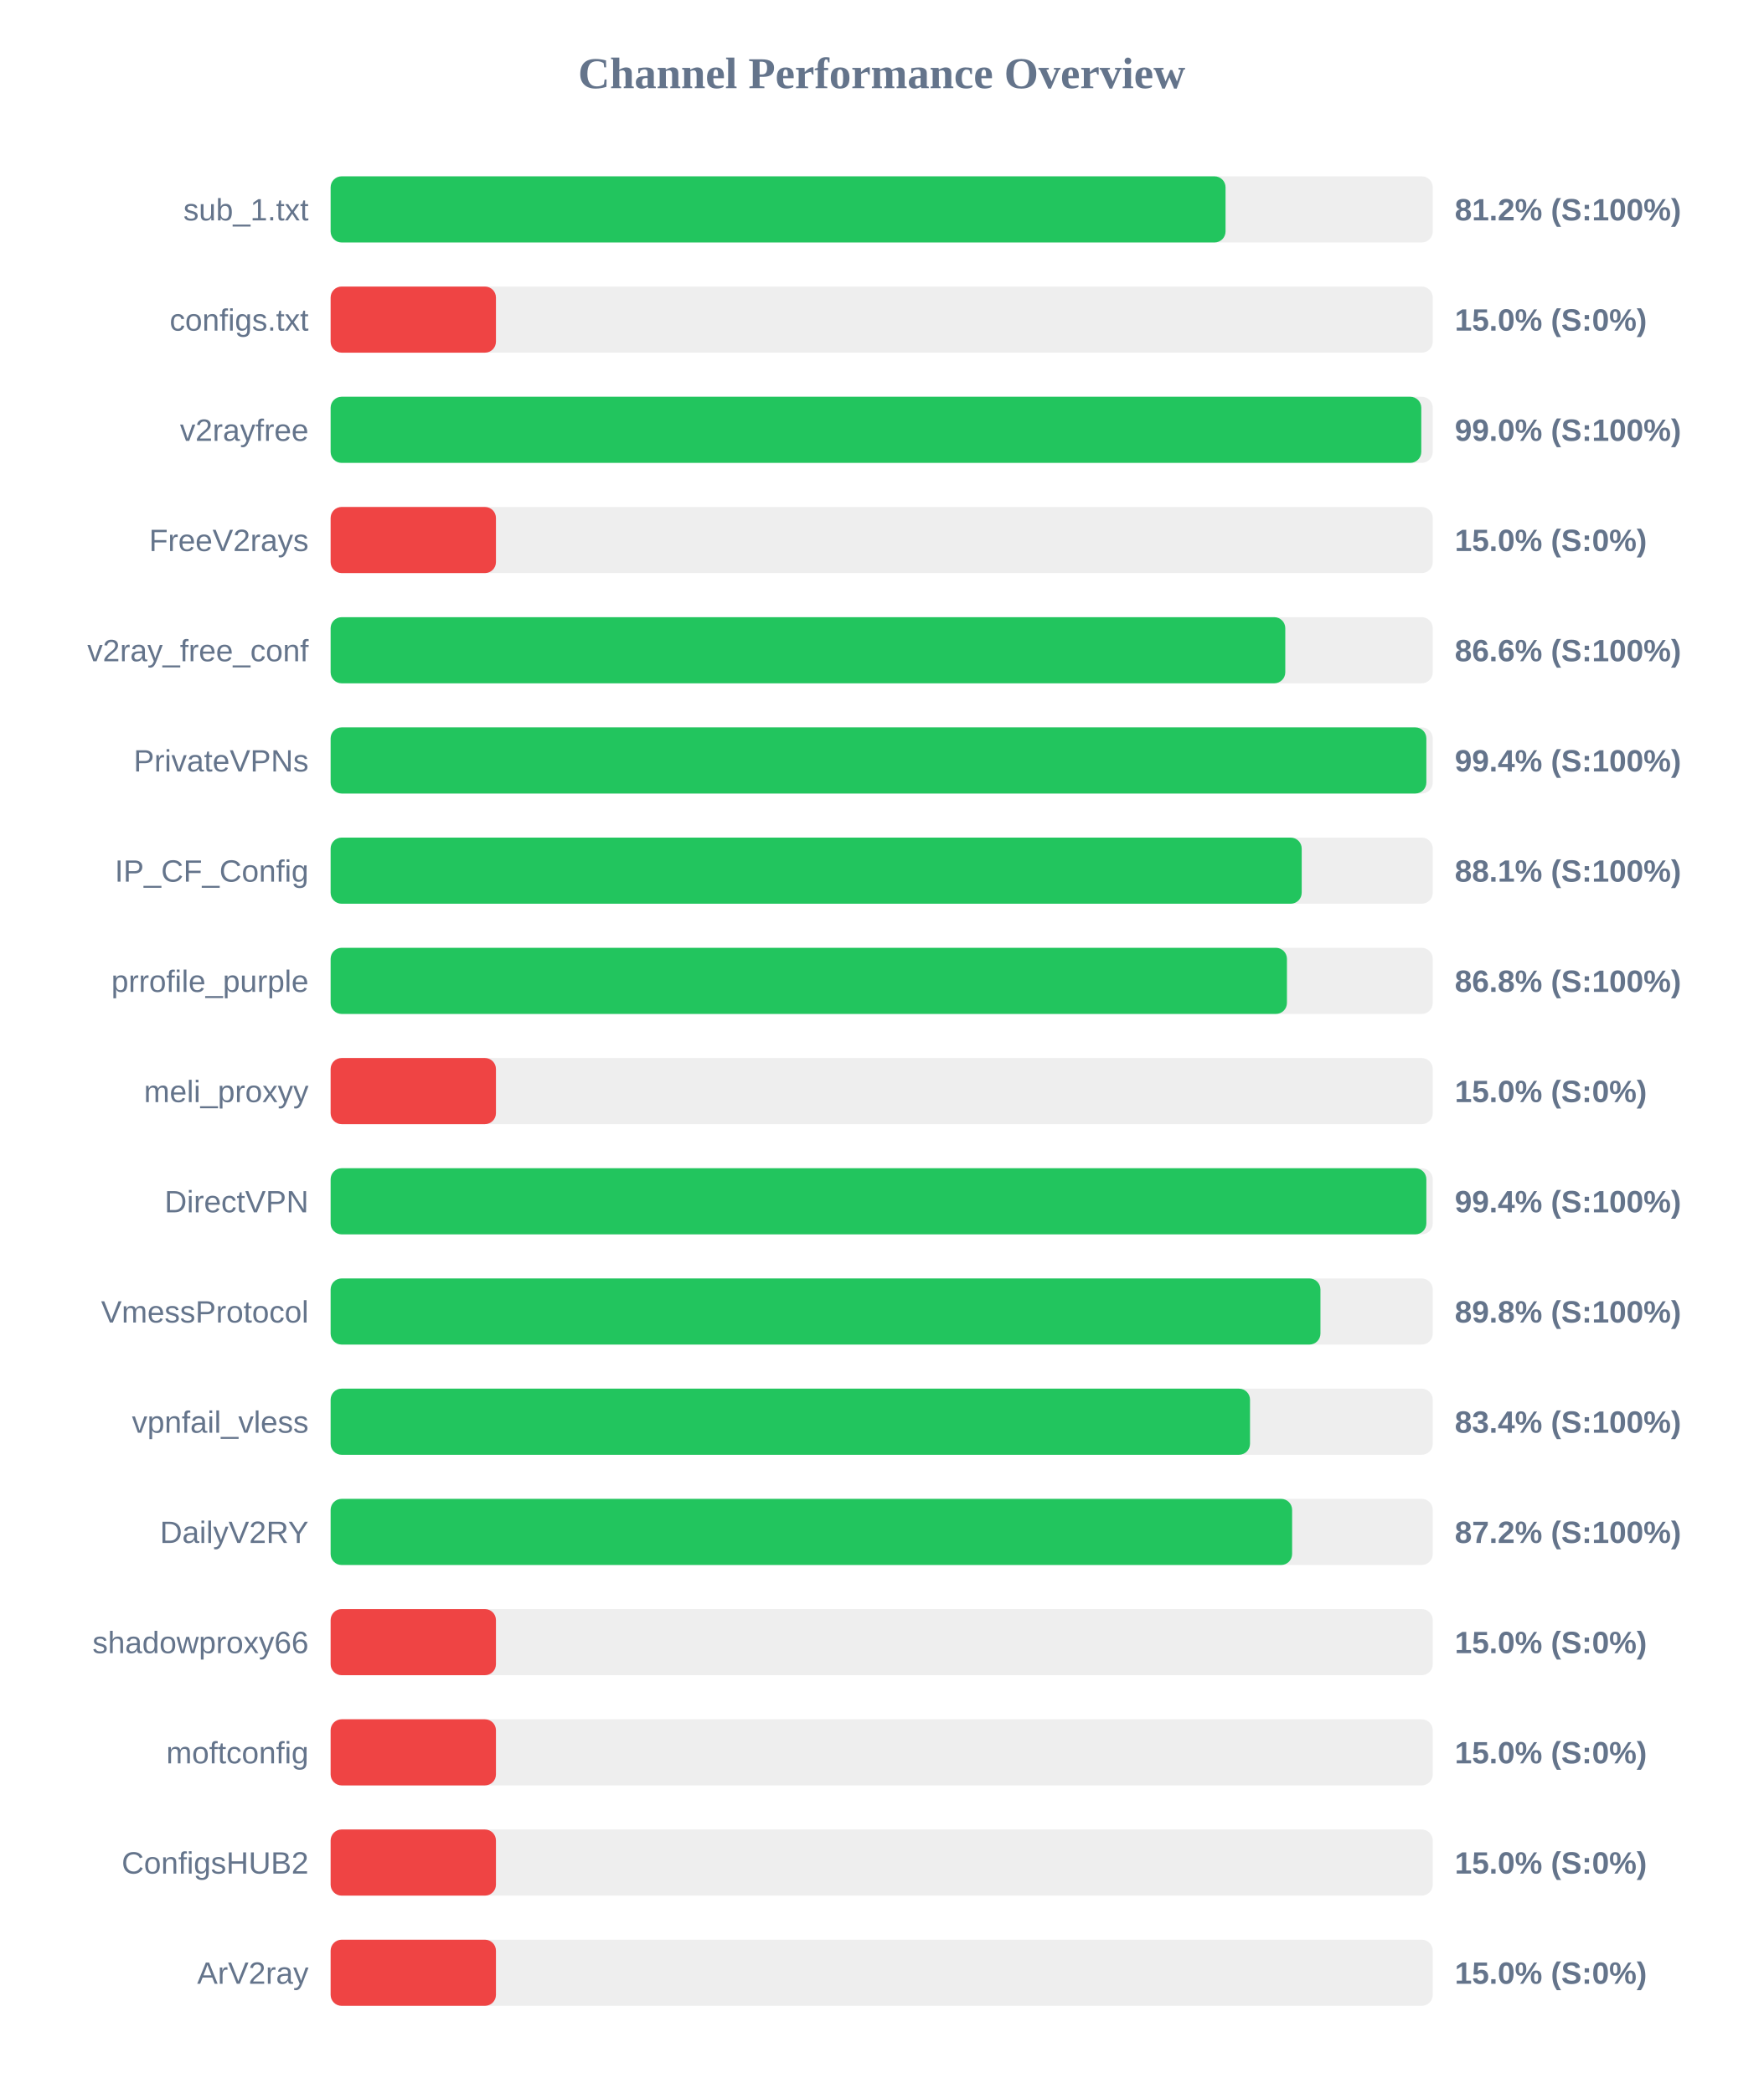
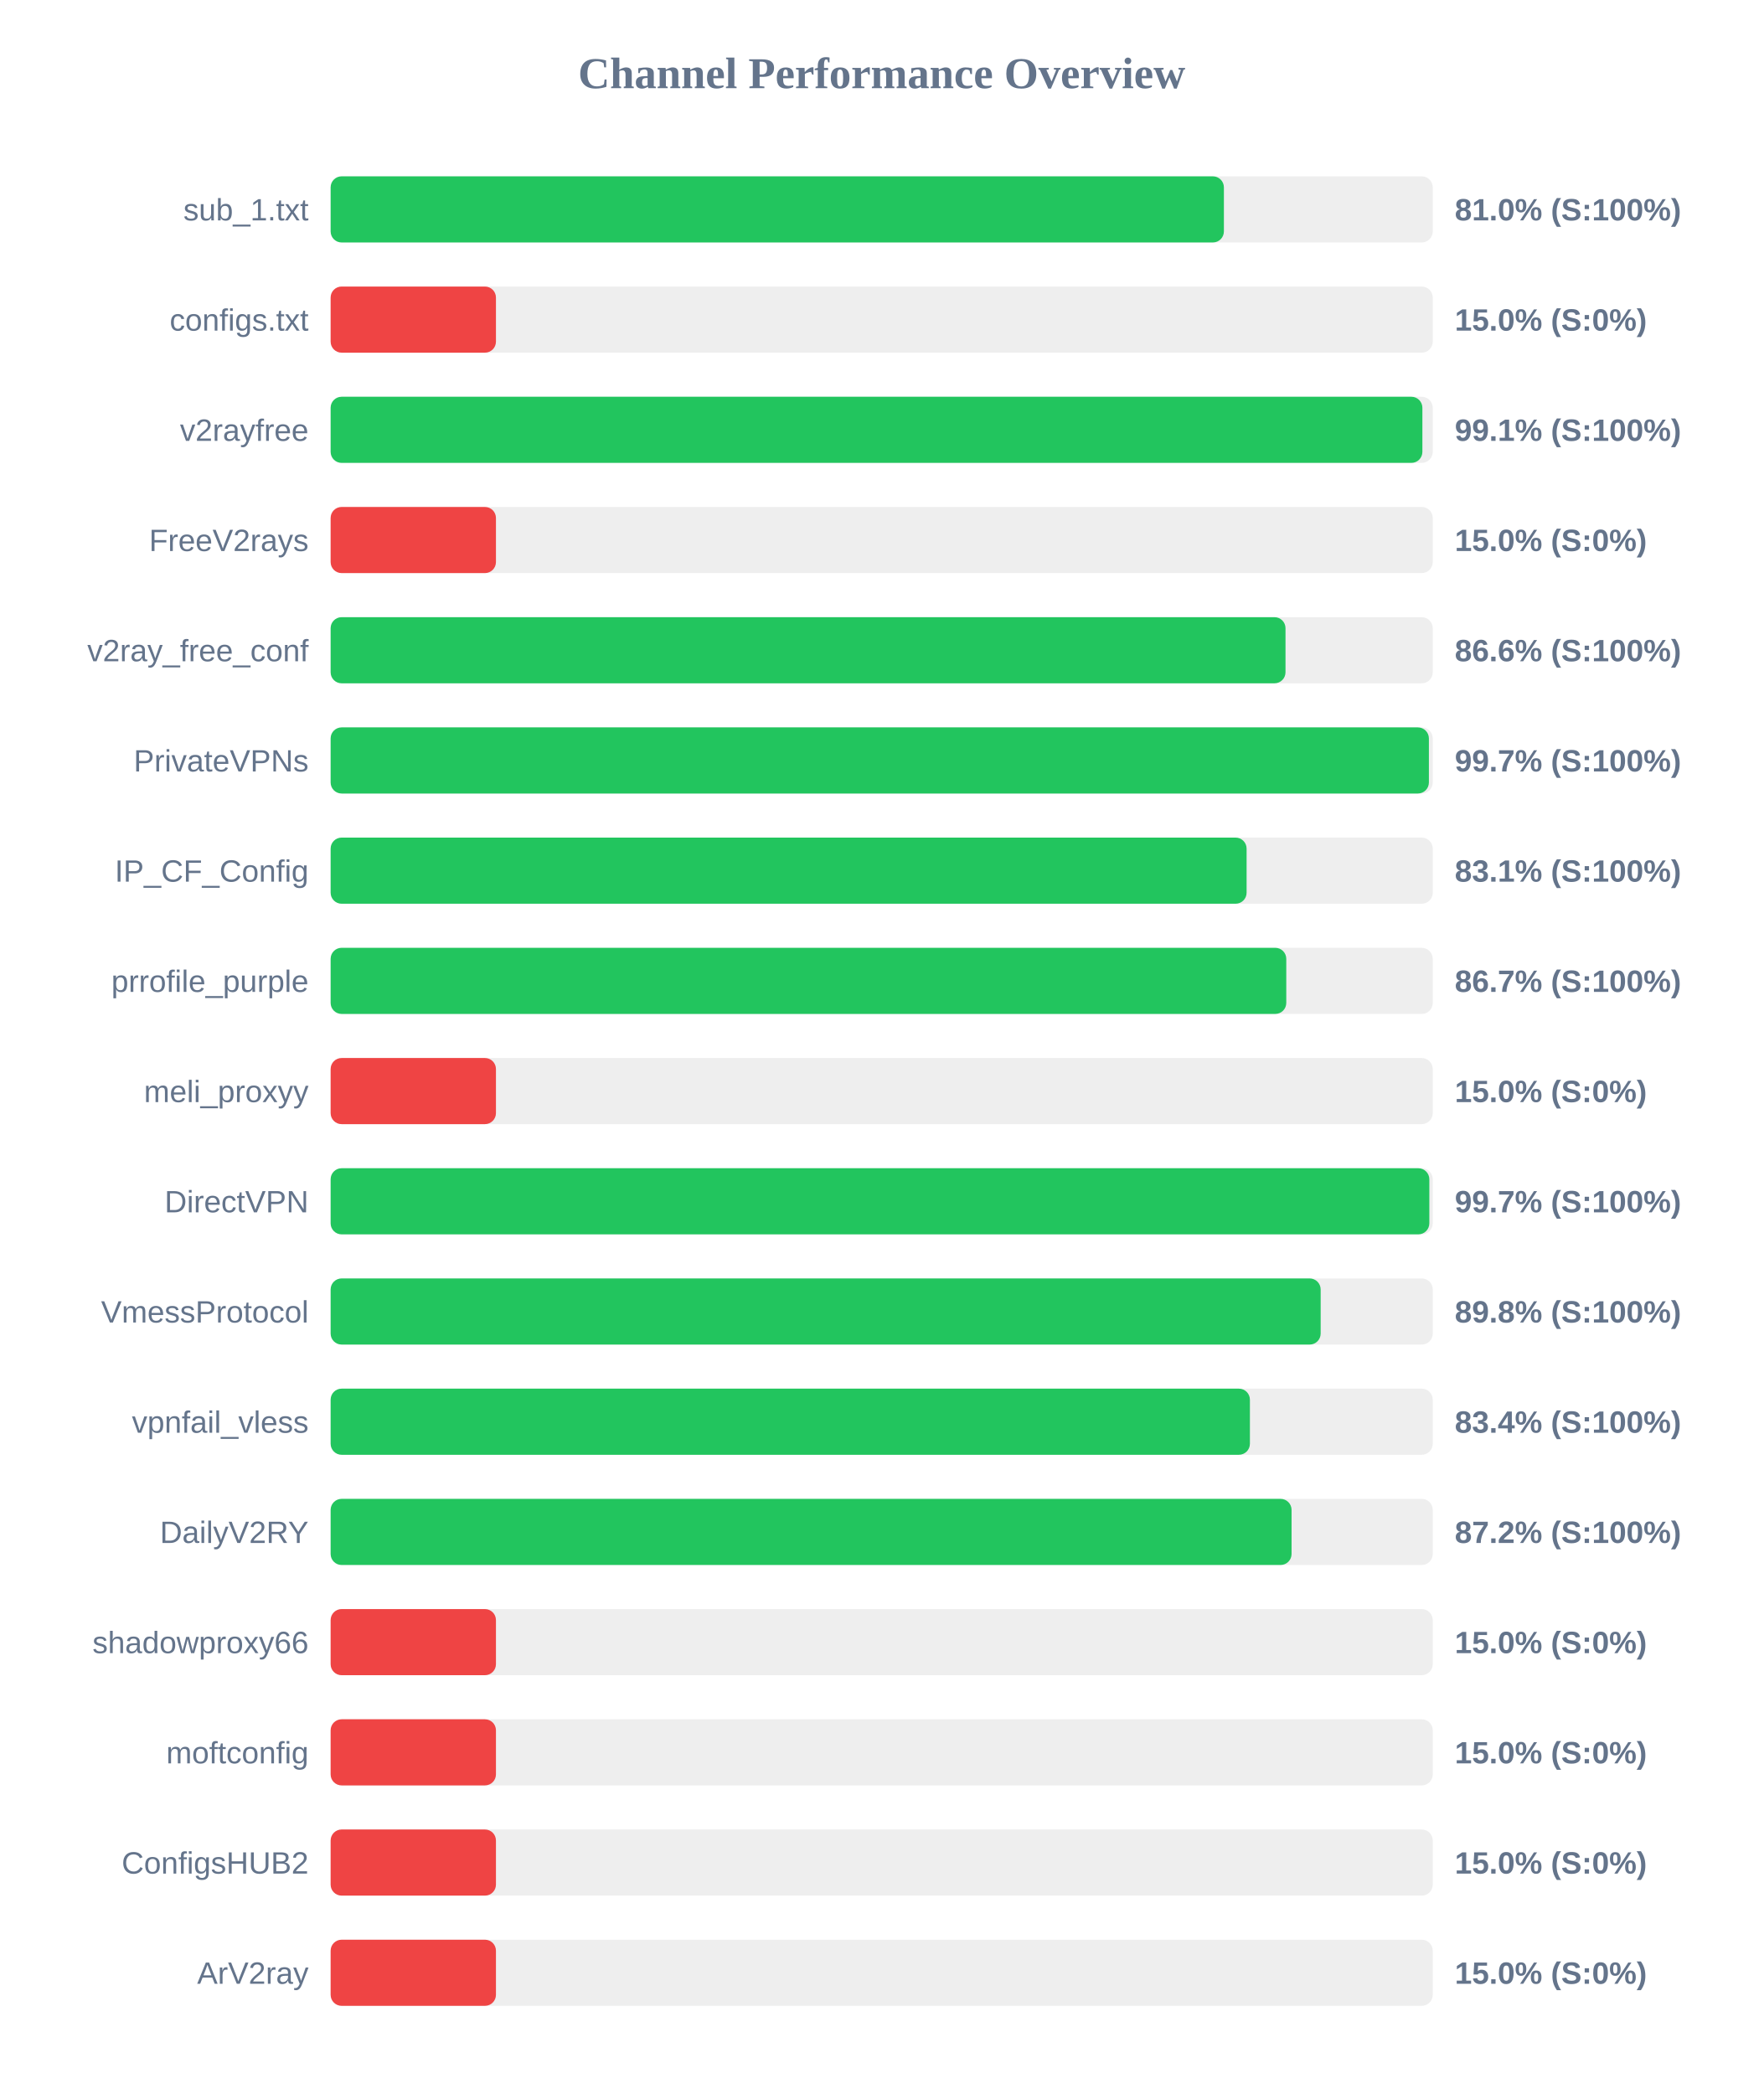
<svg xmlns="http://www.w3.org/2000/svg" width="800" height="950" version="1.1">
  <style>
        .row { font: 14px Arial; fill: #64748b; }
        .score { font: bold 14px Arial; fill: #64748b; }
    </style>
  <text x="400" y="40" text-anchor="middle" font-size="20px" font-weight="bold" fill="#64748b">Channel Performance Overview</text>
  <rect x="150" y="80" width="500" height="30" fill="#eee" rx="5" />
-   <rect x="150" y="80" width="406.0" height="30" fill="#22c55e" rx="5" />
+   <rect x="150" y="80" width="405.25" height="30" fill="#22c55e" rx="5" />
  <text x="140" y="100" text-anchor="end" class="row">sub_1.txt</text>
-   <text x="660" y="100" text-anchor="start" class="score">81.2% (S:100%)</text>
+   <text x="660" y="100" text-anchor="start" class="score">81.0% (S:100%)</text>
  <rect x="150" y="130" width="500" height="30" fill="#eee" rx="5" />
  <rect x="150" y="130" width="75.0" height="30" fill="#ef4444" rx="5" />
  <text x="140" y="150" text-anchor="end" class="row">configs.txt</text>
  <text x="660" y="150" text-anchor="start" class="score">15.0% (S:0%)</text>
  <rect x="150" y="180" width="500" height="30" fill="#eee" rx="5" />
-   <rect x="150" y="180" width="494.8" height="30" fill="#22c55e" rx="5" />
+   <rect x="150" y="180" width="495.3" height="30" fill="#22c55e" rx="5" />
  <text x="140" y="200" text-anchor="end" class="row">v2rayfree</text>
-   <text x="660" y="200" text-anchor="start" class="score">99.0% (S:100%)</text>
+   <text x="660" y="200" text-anchor="start" class="score">99.1% (S:100%)</text>
  <rect x="150" y="230" width="500" height="30" fill="#eee" rx="5" />
  <rect x="150" y="230" width="75.0" height="30" fill="#ef4444" rx="5" />
  <text x="140" y="250" text-anchor="end" class="row">FreeV2rays</text>
  <text x="660" y="250" text-anchor="start" class="score">15.0% (S:0%)</text>
  <rect x="150" y="280" width="500" height="30" fill="#eee" rx="5" />
-   <rect x="150" y="280" width="433.1" height="30" fill="#22c55e" rx="5" />
+   <rect x="150" y="280" width="433.2" height="30" fill="#22c55e" rx="5" />
  <text x="140" y="300" text-anchor="end" class="row">v2ray_free_conf</text>
  <text x="660" y="300" text-anchor="start" class="score">86.6% (S:100%)</text>
  <rect x="150" y="330" width="500" height="30" fill="#eee" rx="5" />
-   <rect x="150" y="330" width="497.1" height="30" fill="#22c55e" rx="5" />
+   <rect x="150" y="330" width="498.25" height="30" fill="#22c55e" rx="5" />
  <text x="140" y="350" text-anchor="end" class="row">PrivateVPNs</text>
-   <text x="660" y="350" text-anchor="start" class="score">99.4% (S:100%)</text>
+   <text x="660" y="350" text-anchor="start" class="score">99.7% (S:100%)</text>
  <rect x="150" y="380" width="500" height="30" fill="#eee" rx="5" />
-   <rect x="150" y="380" width="440.55" height="30" fill="#22c55e" rx="5" />
+   <rect x="150" y="380" width="415.55" height="30" fill="#22c55e" rx="5" />
  <text x="140" y="400" text-anchor="end" class="row">IP_CF_Config</text>
-   <text x="660" y="400" text-anchor="start" class="score">88.1% (S:100%)</text>
+   <text x="660" y="400" text-anchor="start" class="score">83.1% (S:100%)</text>
  <rect x="150" y="430" width="500" height="30" fill="#eee" rx="5" />
-   <rect x="150" y="430" width="433.85" height="30" fill="#22c55e" rx="5" />
+   <rect x="150" y="430" width="433.55" height="30" fill="#22c55e" rx="5" />
  <text x="140" y="450" text-anchor="end" class="row">prrofile_purple</text>
-   <text x="660" y="450" text-anchor="start" class="score">86.8% (S:100%)</text>
+   <text x="660" y="450" text-anchor="start" class="score">86.7% (S:100%)</text>
  <rect x="150" y="480" width="500" height="30" fill="#eee" rx="5" />
  <rect x="150" y="480" width="75.0" height="30" fill="#ef4444" rx="5" />
  <text x="140" y="500" text-anchor="end" class="row">meli_proxyy</text>
  <text x="660" y="500" text-anchor="start" class="score">15.0% (S:0%)</text>
  <rect x="150" y="530" width="500" height="30" fill="#eee" rx="5" />
-   <rect x="150" y="530" width="497.1" height="30" fill="#22c55e" rx="5" />
+   <rect x="150" y="530" width="498.45" height="30" fill="#22c55e" rx="5" />
  <text x="140" y="550" text-anchor="end" class="row">DirectVPN</text>
-   <text x="660" y="550" text-anchor="start" class="score">99.4% (S:100%)</text>
+   <text x="660" y="550" text-anchor="start" class="score">99.7% (S:100%)</text>
  <rect x="150" y="580" width="500" height="30" fill="#eee" rx="5" />
-   <rect x="150" y="580" width="449.05" height="30" fill="#22c55e" rx="5" />
+   <rect x="150" y="580" width="449.15" height="30" fill="#22c55e" rx="5" />
  <text x="140" y="600" text-anchor="end" class="row">VmessProtocol</text>
  <text x="660" y="600" text-anchor="start" class="score">89.8% (S:100%)</text>
  <rect x="150" y="630" width="500" height="30" fill="#eee" rx="5" />
-   <rect x="150" y="630" width="417.1" height="30" fill="#22c55e" rx="5" />
+   <rect x="150" y="630" width="417.05" height="30" fill="#22c55e" rx="5" />
  <text x="140" y="650" text-anchor="end" class="row">vpnfail_vless</text>
  <text x="660" y="650" text-anchor="start" class="score">83.4% (S:100%)</text>
  <rect x="150" y="680" width="500" height="30" fill="#eee" rx="5" />
-   <rect x="150" y="680" width="436.2" height="30" fill="#22c55e" rx="5" />
+   <rect x="150" y="680" width="435.95" height="30" fill="#22c55e" rx="5" />
  <text x="140" y="700" text-anchor="end" class="row">DailyV2RY</text>
  <text x="660" y="700" text-anchor="start" class="score">87.2% (S:100%)</text>
  <rect x="150" y="730" width="500" height="30" fill="#eee" rx="5" />
  <rect x="150" y="730" width="75.0" height="30" fill="#ef4444" rx="5" />
  <text x="140" y="750" text-anchor="end" class="row">shadowproxy66</text>
  <text x="660" y="750" text-anchor="start" class="score">15.0% (S:0%)</text>
  <rect x="150" y="780" width="500" height="30" fill="#eee" rx="5" />
  <rect x="150" y="780" width="75.0" height="30" fill="#ef4444" rx="5" />
  <text x="140" y="800" text-anchor="end" class="row">moftconfig</text>
  <text x="660" y="800" text-anchor="start" class="score">15.0% (S:0%)</text>
  <rect x="150" y="830" width="500" height="30" fill="#eee" rx="5" />
  <rect x="150" y="830" width="75.0" height="30" fill="#ef4444" rx="5" />
  <text x="140" y="850" text-anchor="end" class="row">ConfigsHUB2</text>
  <text x="660" y="850" text-anchor="start" class="score">15.0% (S:0%)</text>
  <rect x="150" y="880" width="500" height="30" fill="#eee" rx="5" />
  <rect x="150" y="880" width="75.0" height="30" fill="#ef4444" rx="5" />
  <text x="140" y="900" text-anchor="end" class="row">ArV2ray</text>
  <text x="660" y="900" text-anchor="start" class="score">15.0% (S:0%)</text>
</svg>
